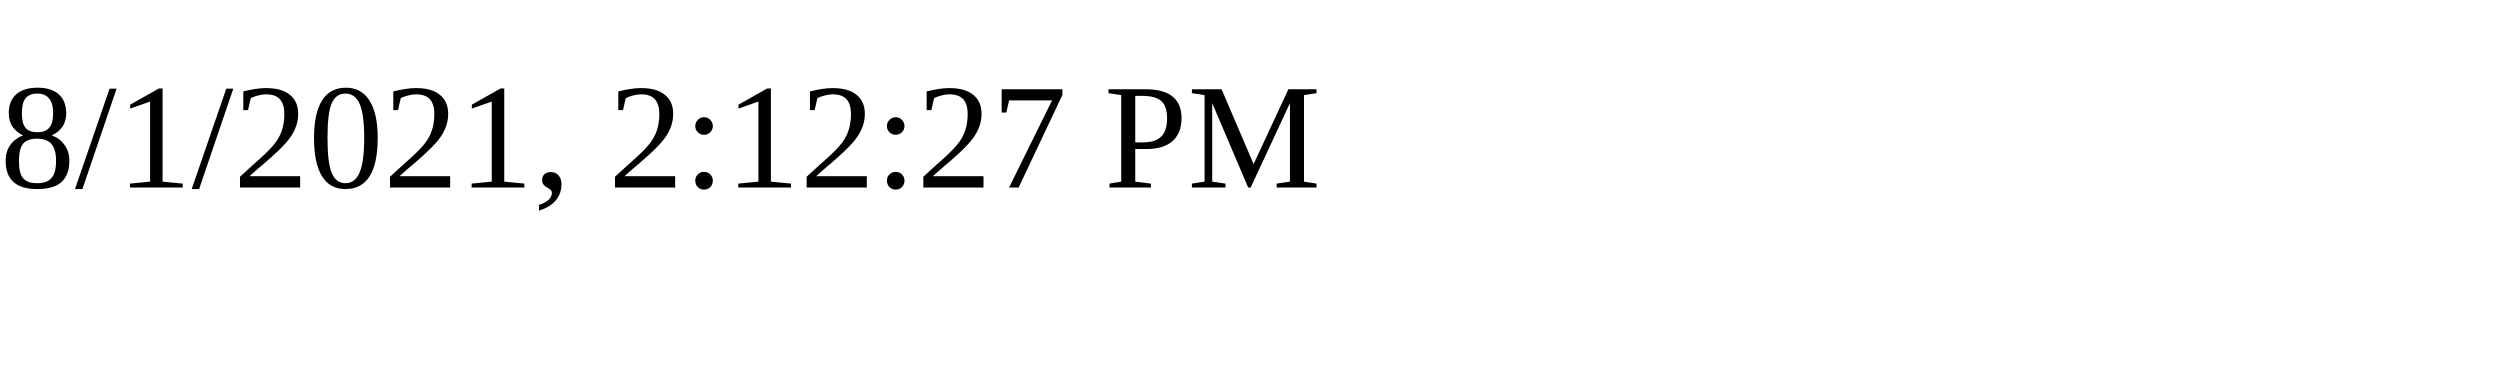
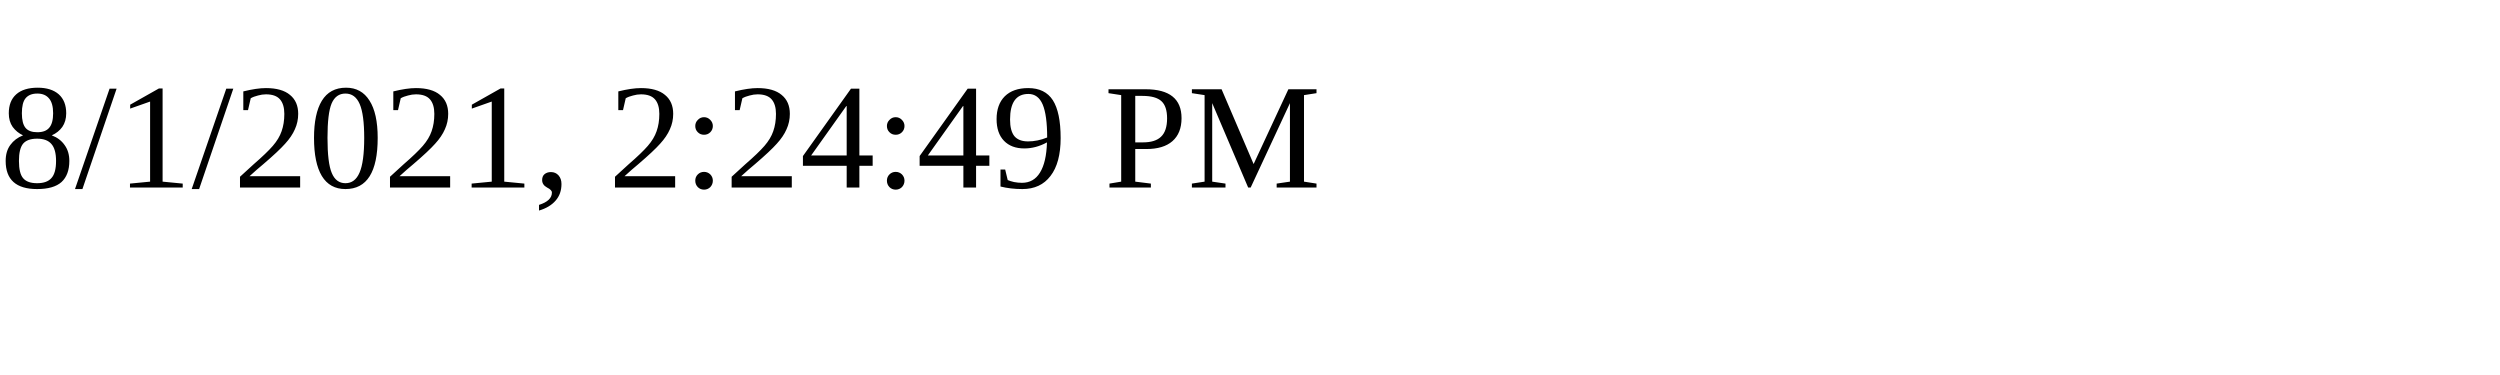
<svg xmlns="http://www.w3.org/2000/svg" height="30" width="200">
-   <text x="0" y="15">8/1/2021, 2:12:27 PM</text>
+   <text x="0" y="15">8/1/2021, 2:24:49 PM</text>
</svg>
